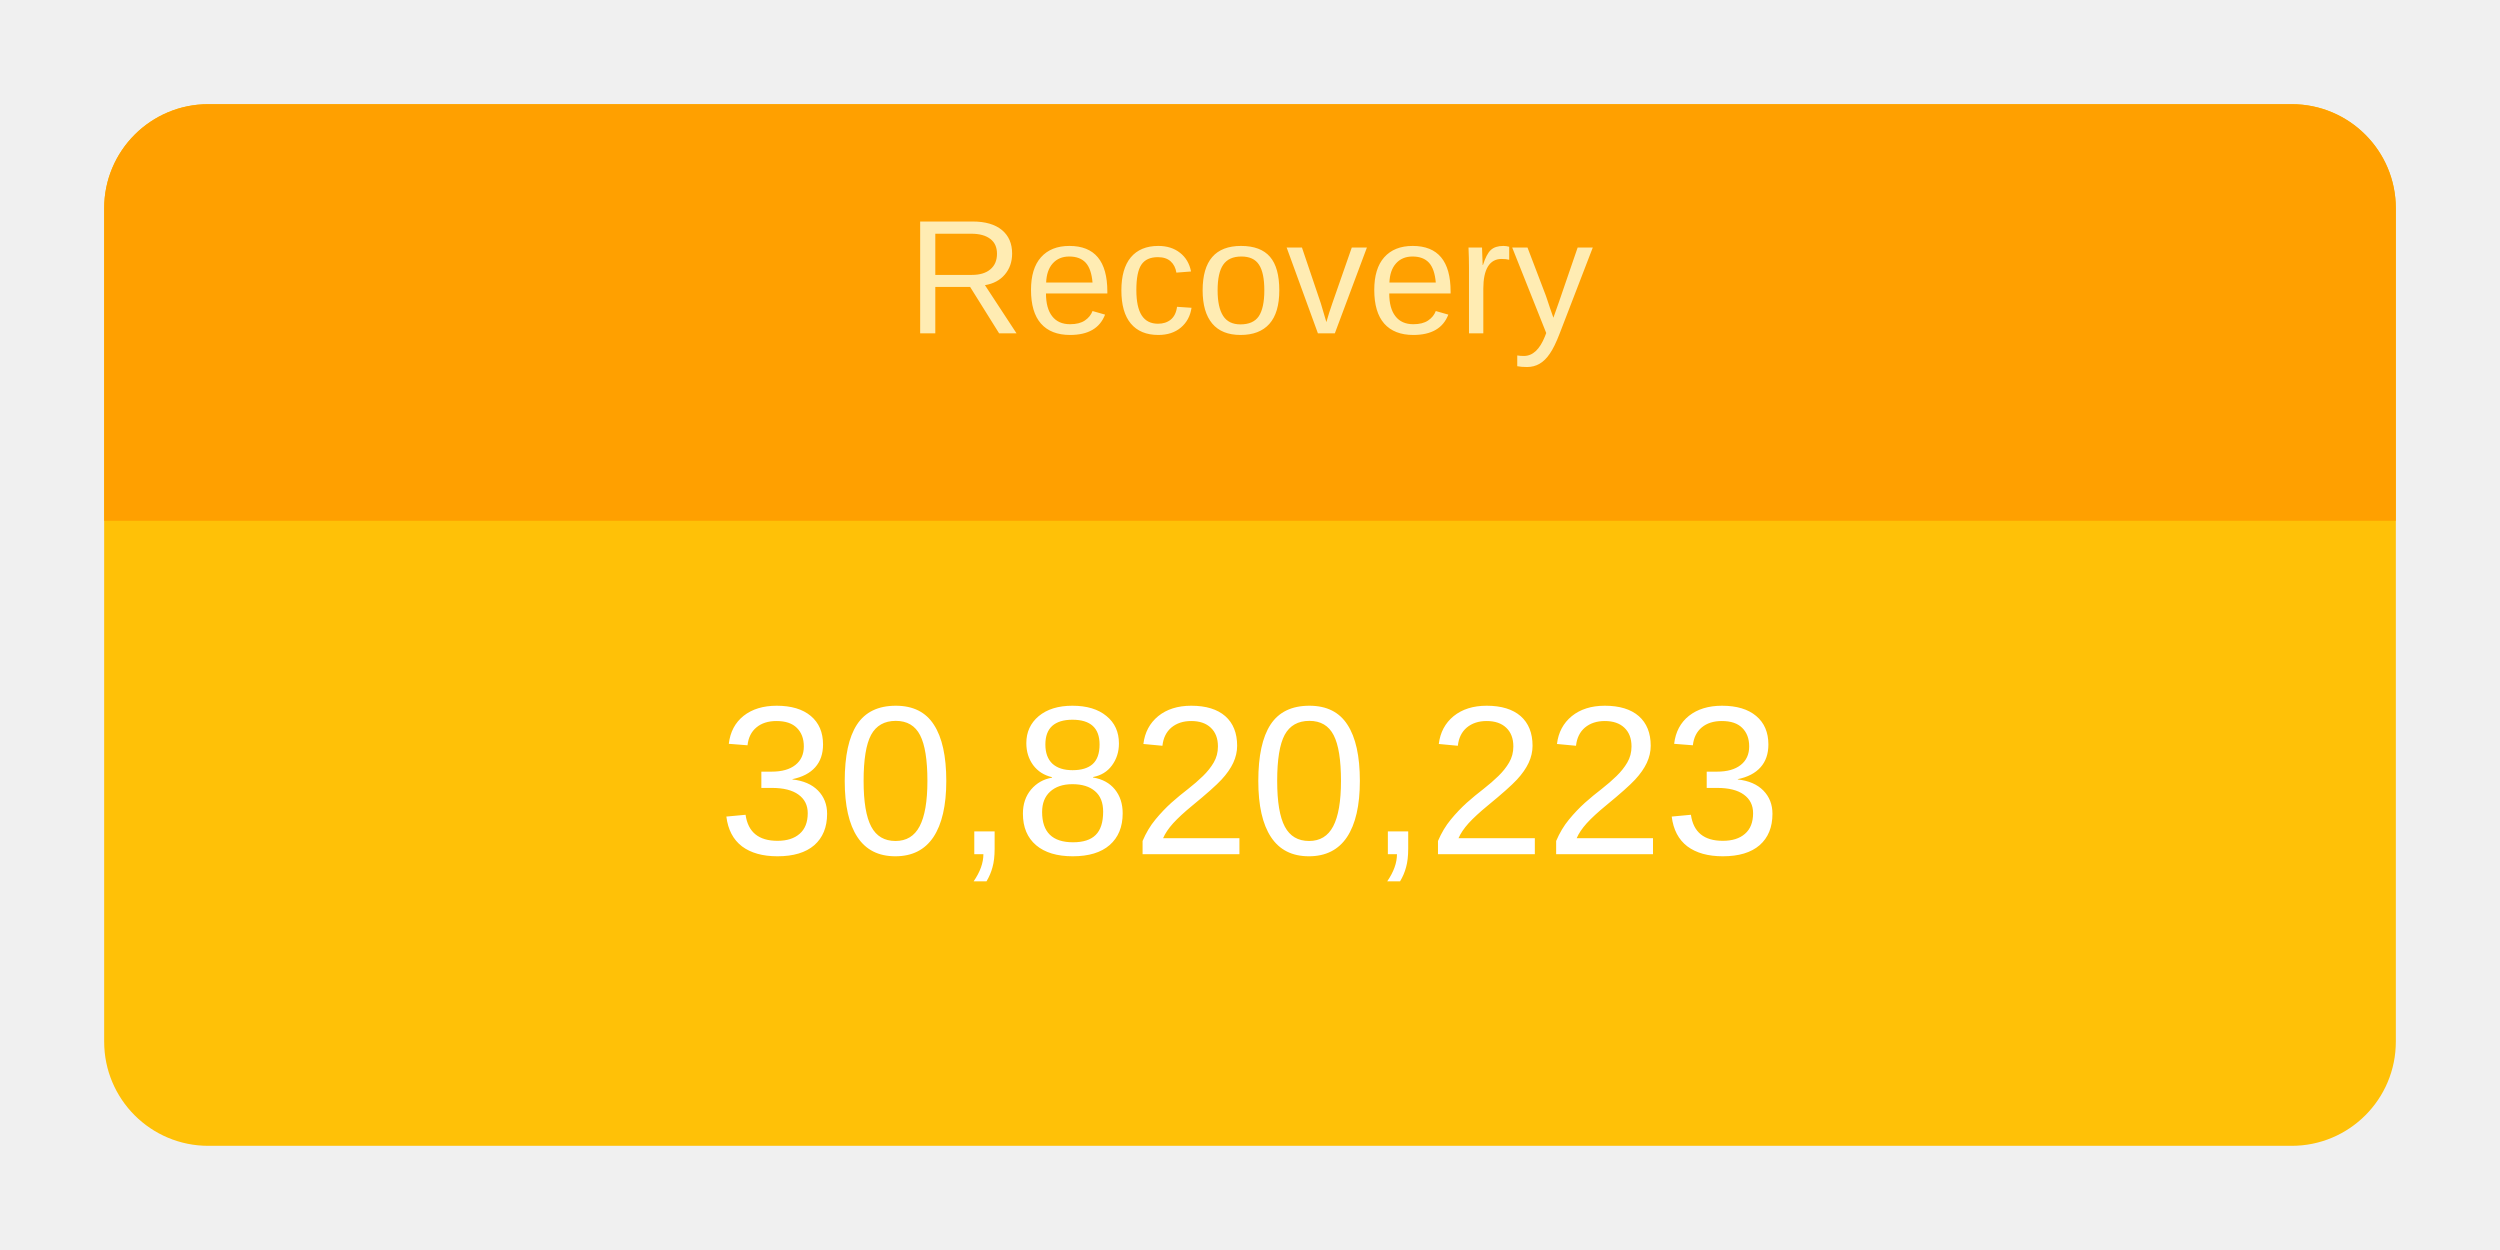
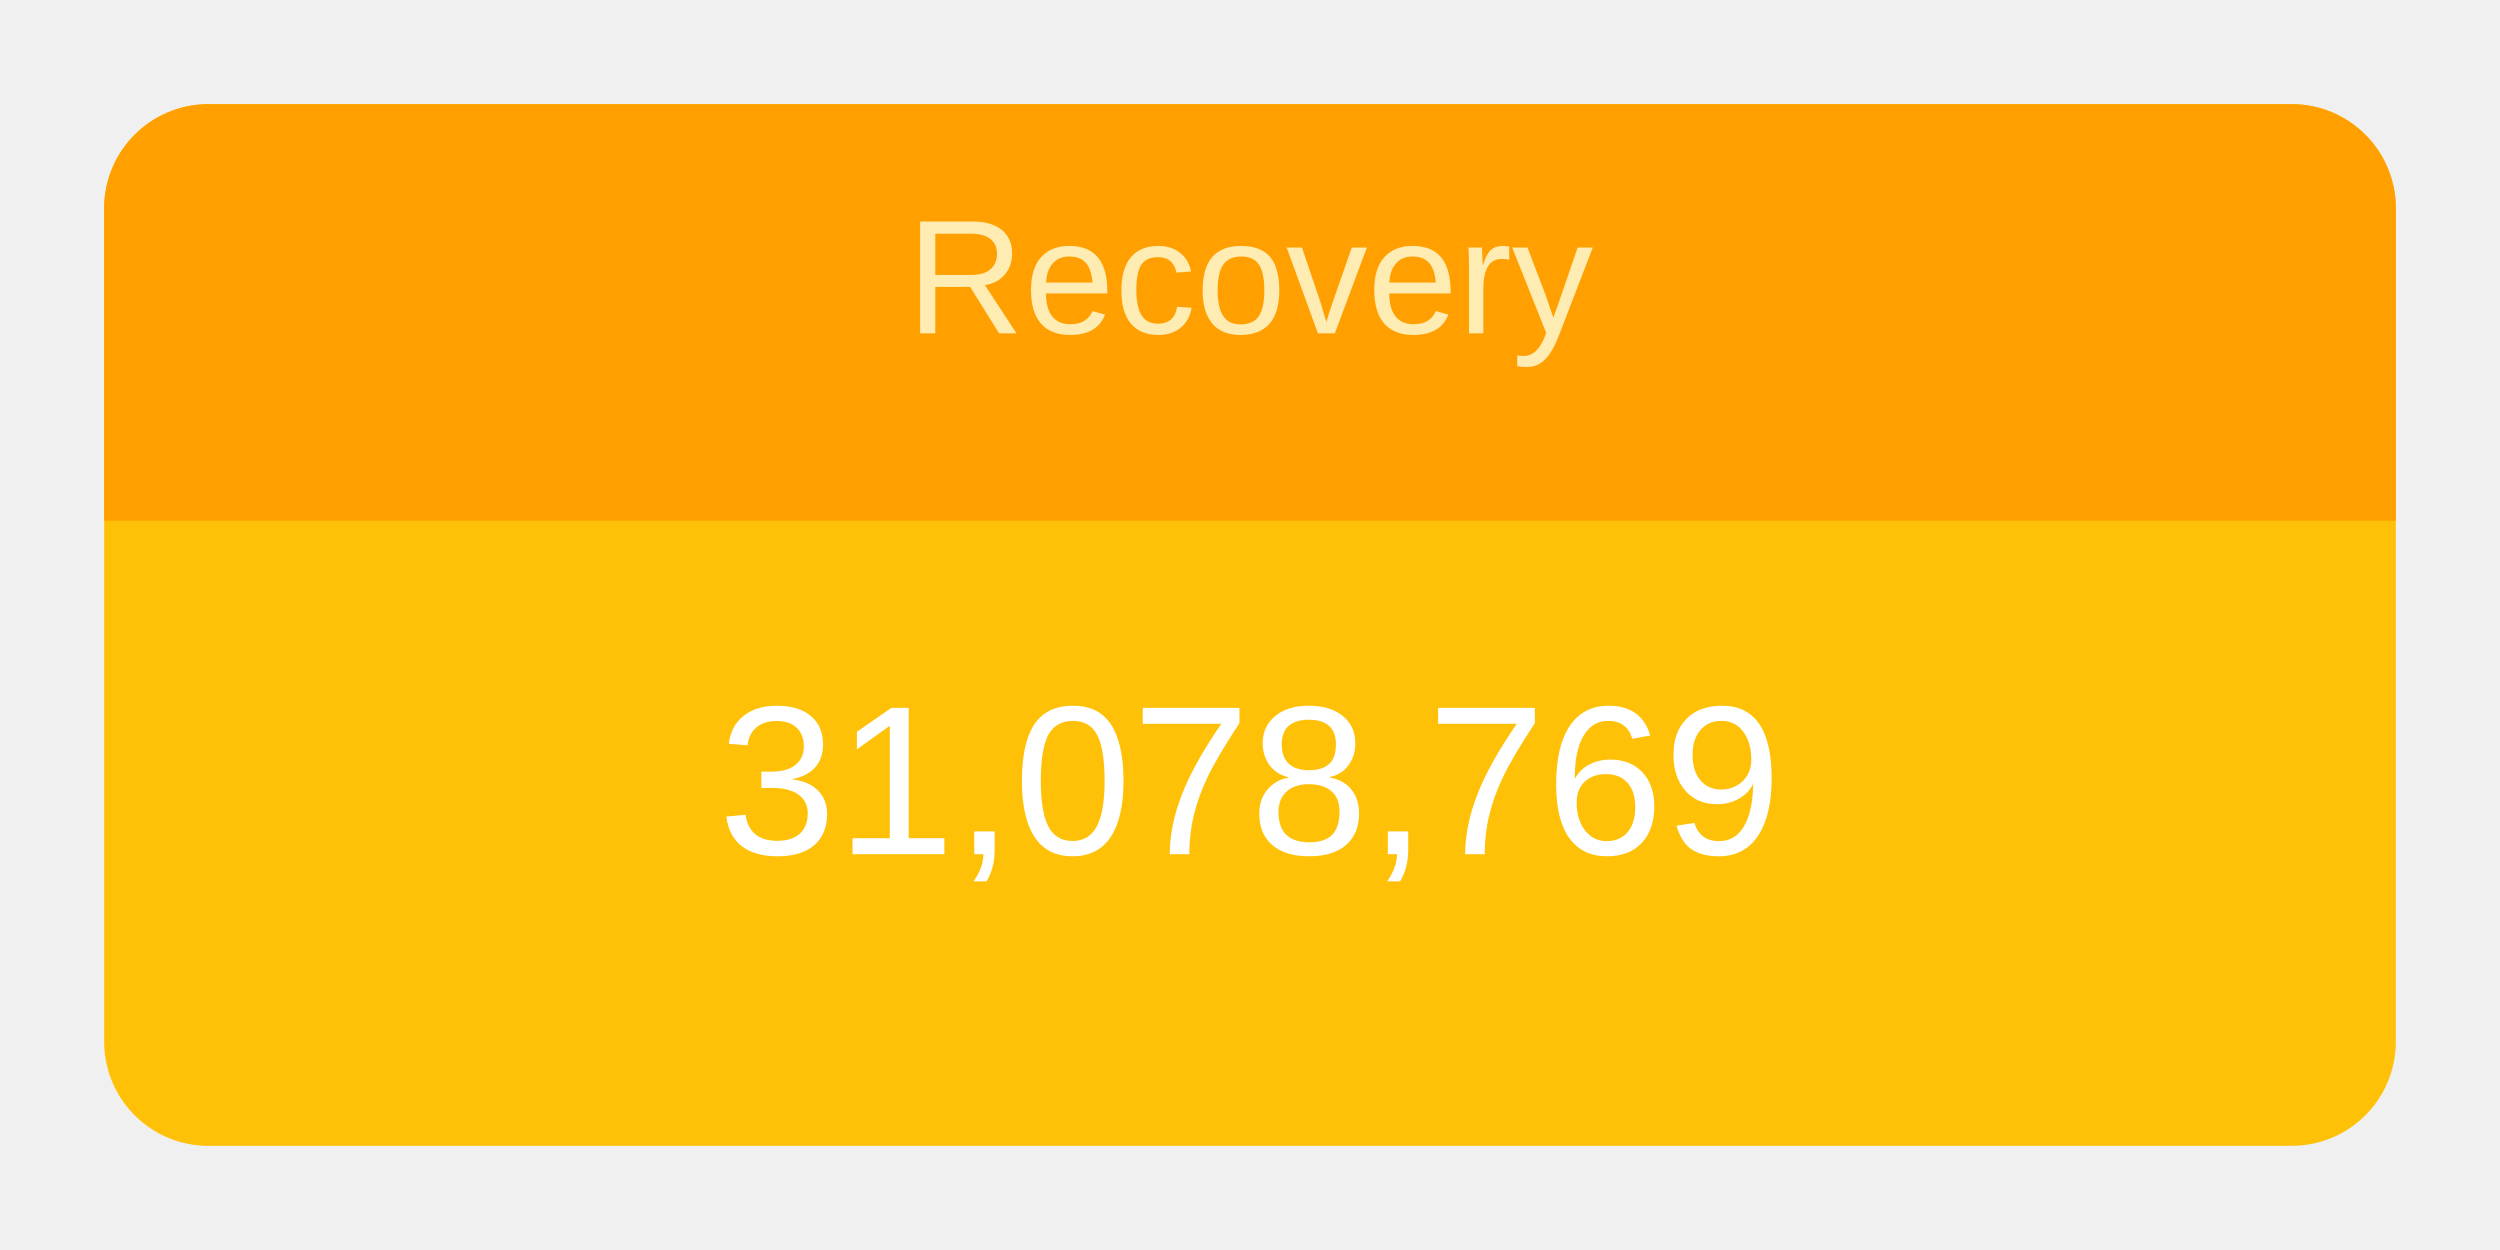
<svg xmlns="http://www.w3.org/2000/svg" height="120" viewBox="" width="240">
  <g transform="translate(10,10)">
    <rect rx="10" ry="10" width="220" height="100" style="fill: #ffc107; stroke-width: 5;" />
    <svg width="220" height="100">
      <text x="50%" y="72%" alignment-baseline="middle" text-anchor="middle" fill="white" font-size="1.7em" font-family="Arial, Helvetica, sans-serif">
-         30,820,223
+         31,078,769
      </text>
    </svg>
    <path fill="#FFA000" d=" M 210 0              a 10 10 0 0 1 10 10              v 30             h-220             v-30             a 10 10 0 0 1 10 -10" />
    <svg width="220" height="40">
      <text x="50%" y="55%" alignment-baseline="middle" text-anchor="middle" fill="#FFECB3" font-size="1.3em" font-family="Arial, Helvetica, sans-serif">
        Recovery
      </text>
    </svg>
  </g>
</svg>
